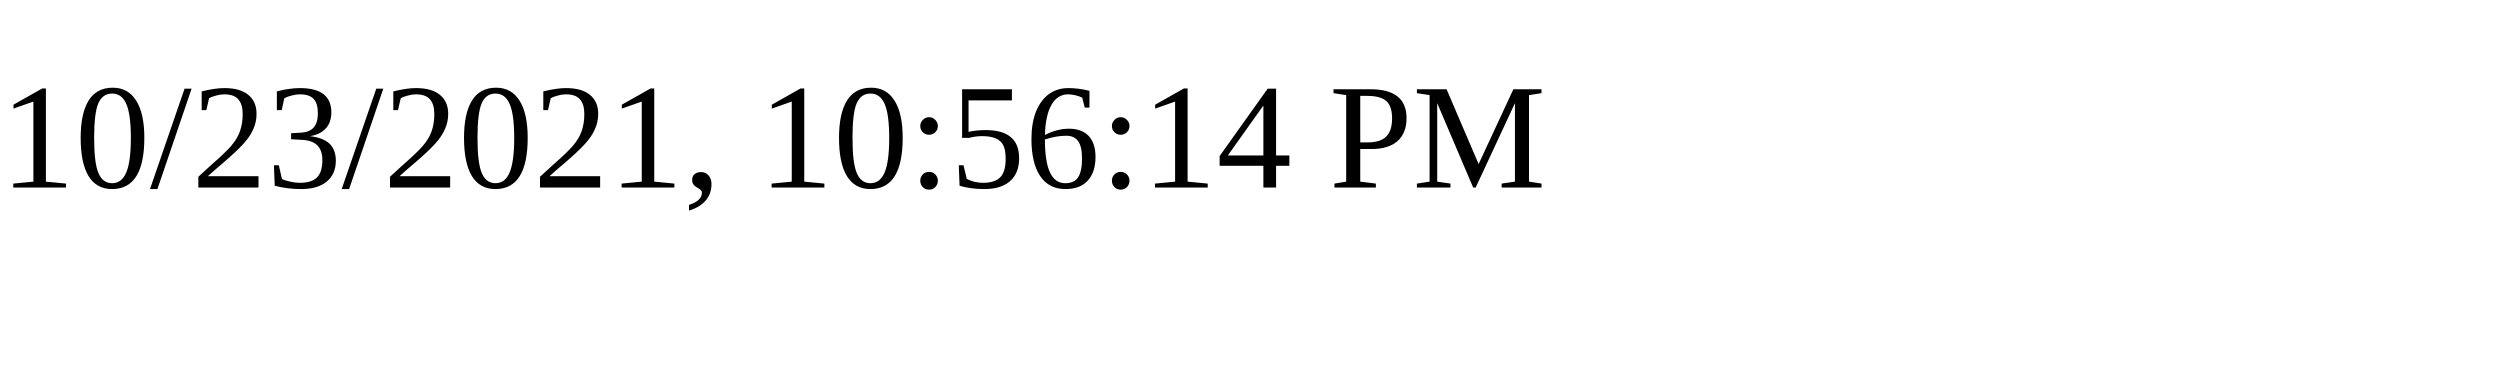
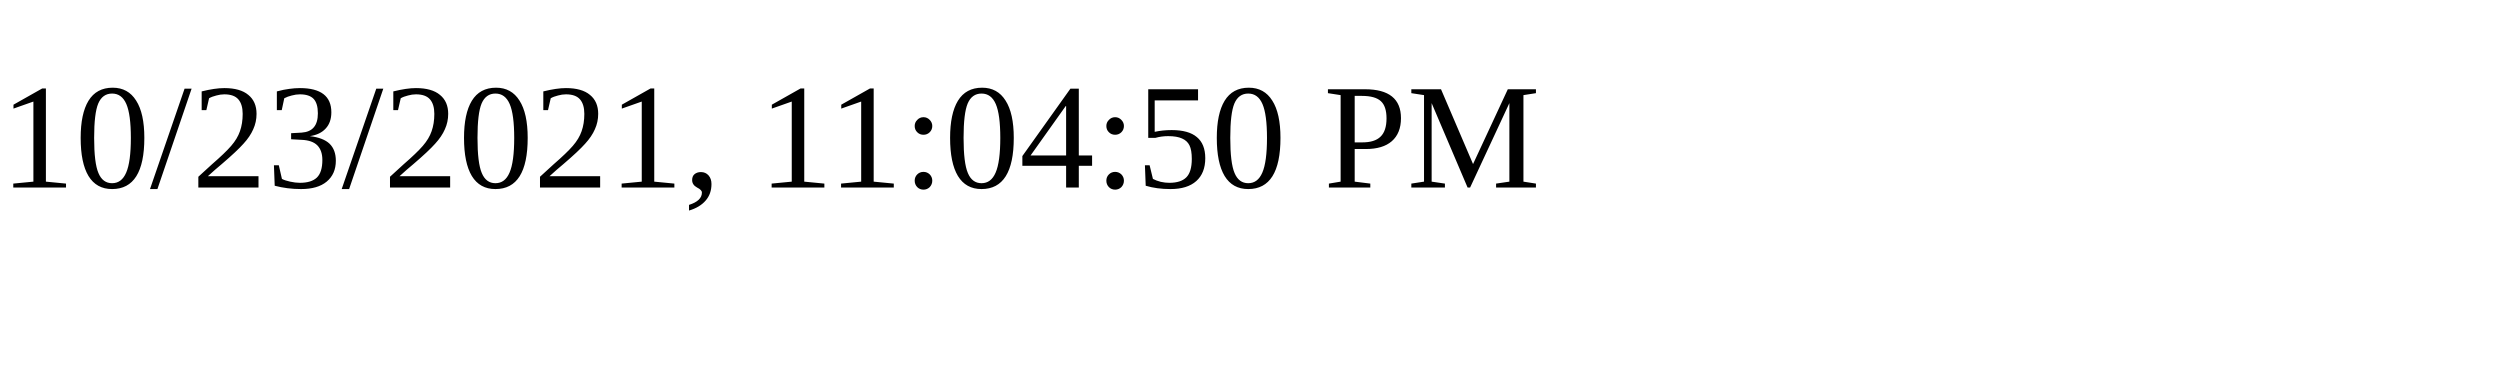
<svg xmlns="http://www.w3.org/2000/svg" height="30" width="200">
-   <text x="0" y="15">10/23/2021, 10:56:14 PM</text>
+   <text x="0" y="15">10/23/2021, 11:04:50 PM</text>
</svg>
